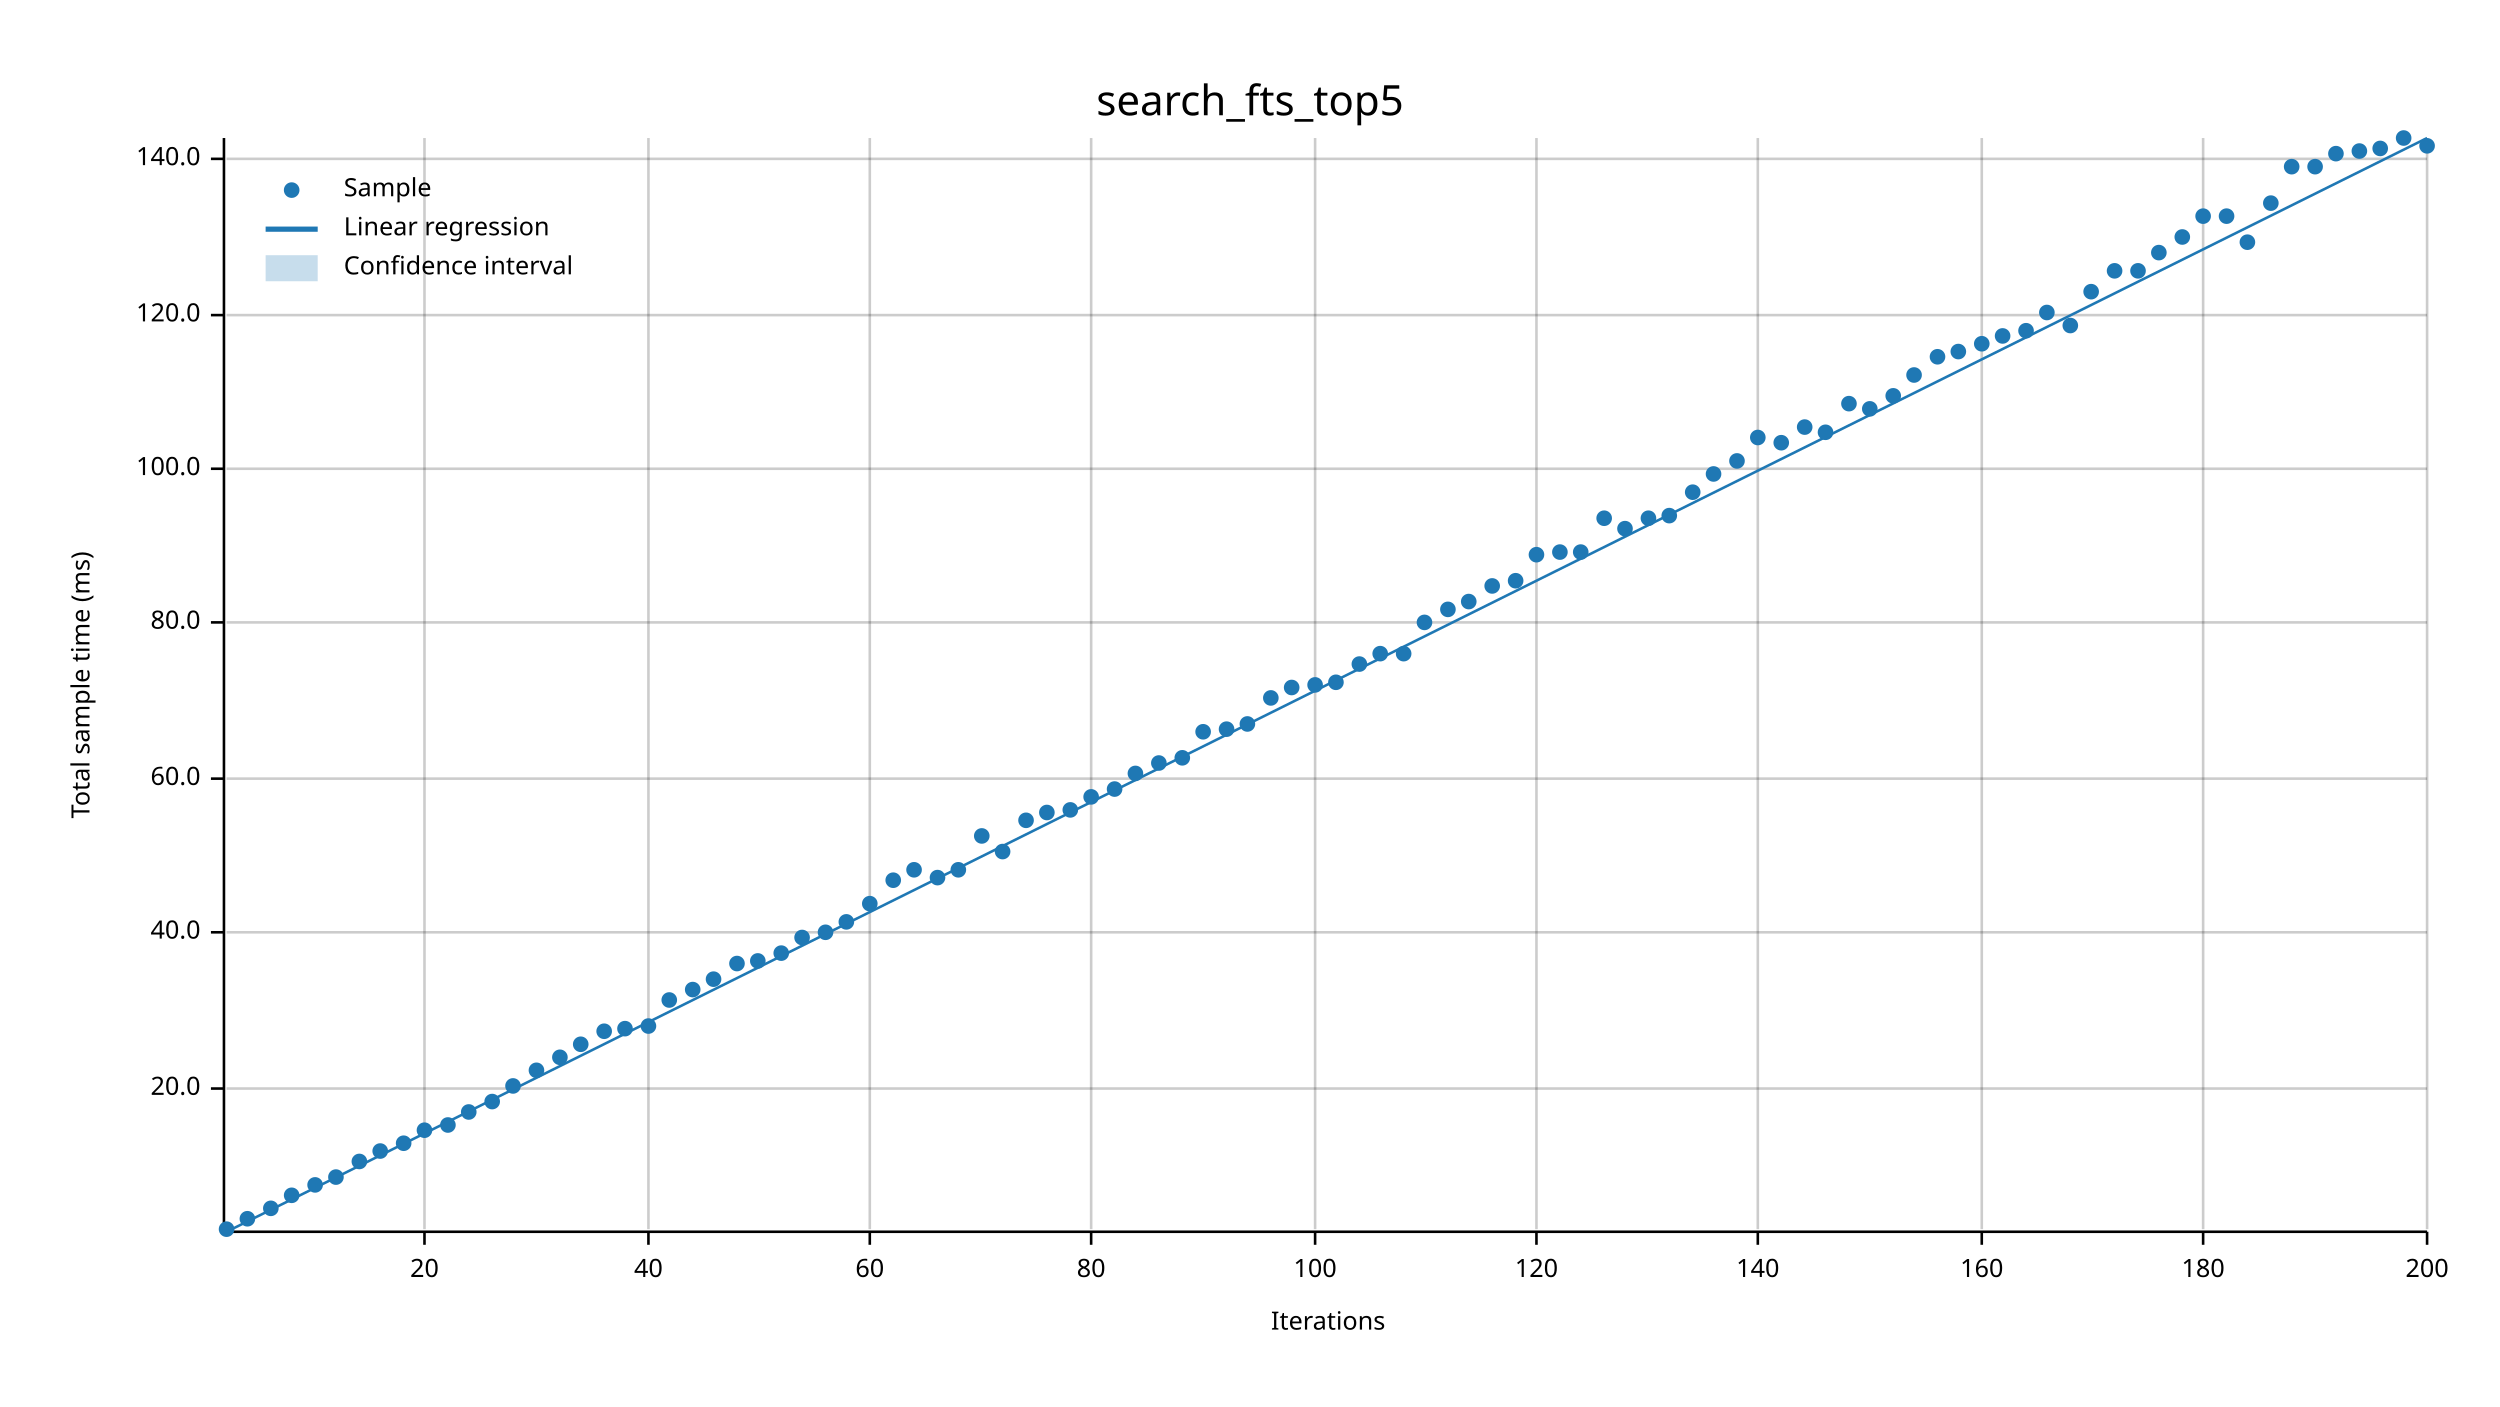
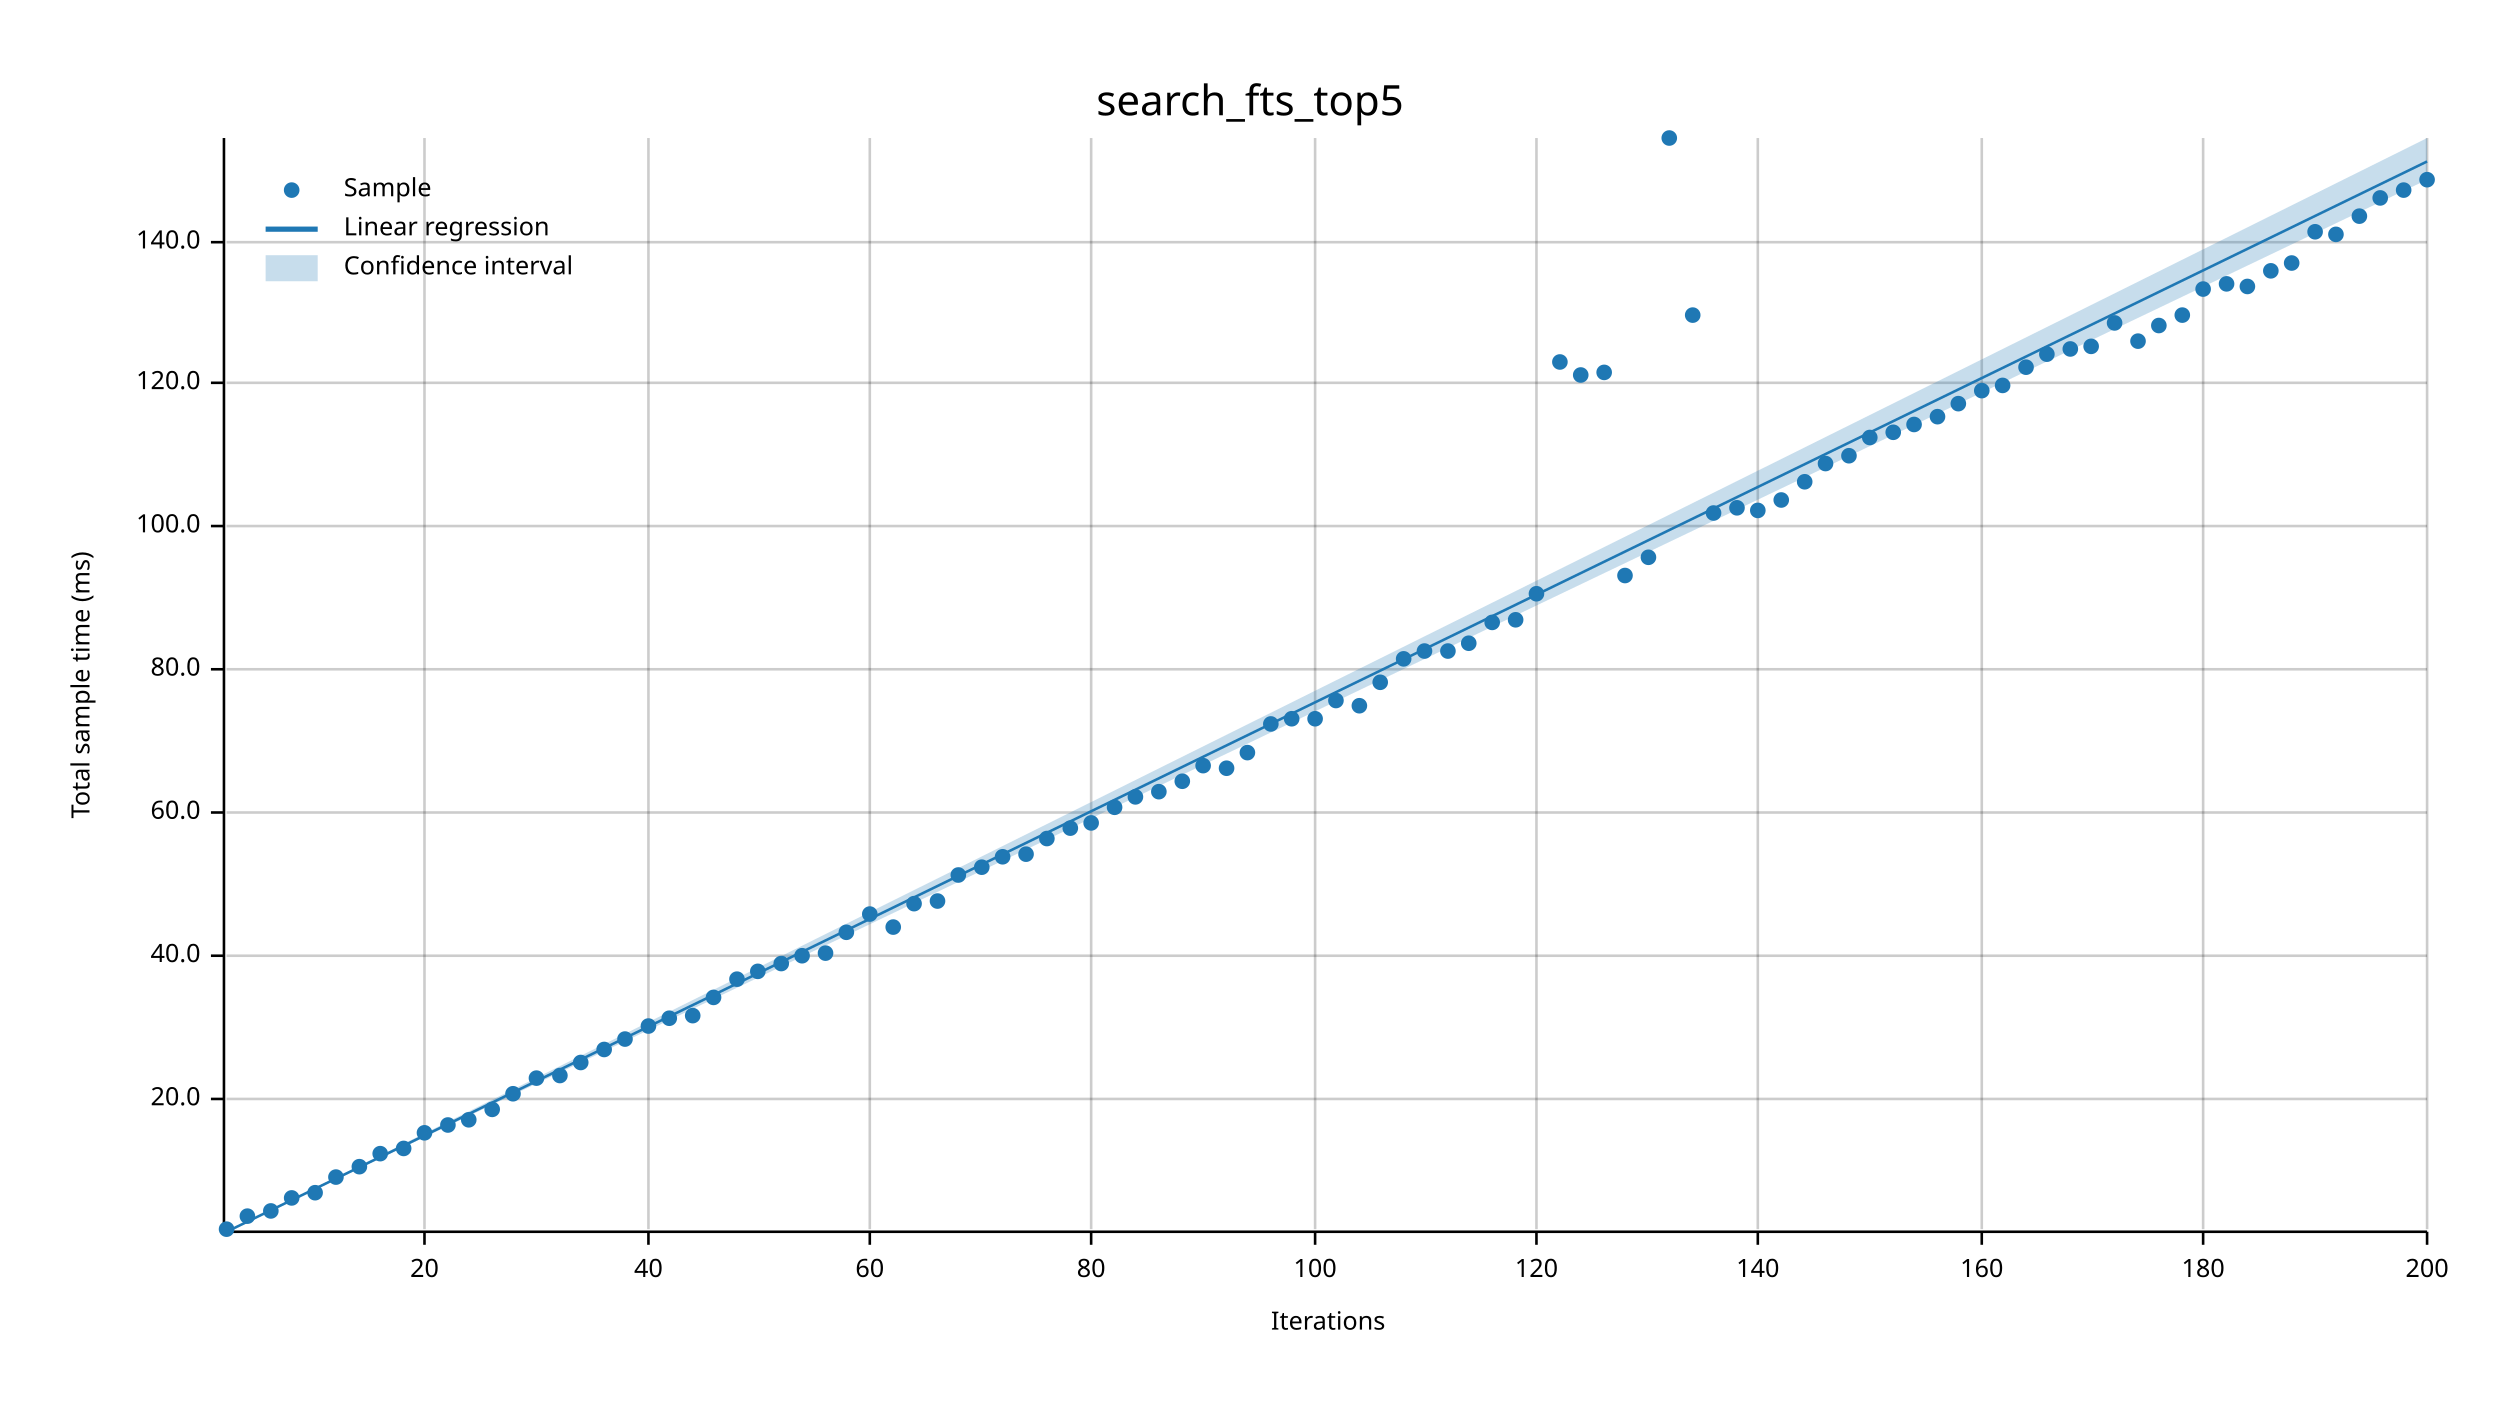
<svg xmlns="http://www.w3.org/2000/svg" width="960" height="540" viewBox="0 0 960 540">
  <text x="480" y="32" dy="0.76em" text-anchor="middle" font-family="sans-serif" font-size="16.129" opacity="1" fill="#000000">
search_fts_top5
</text>
  <text x="27" y="263" dy="0.76em" text-anchor="middle" font-family="sans-serif" font-size="9.677" opacity="1" fill="#000000" transform="rotate(270, 27, 263)">
Total sample time (ms)
</text>
  <text x="510" y="513" dy="-0.5ex" text-anchor="middle" font-family="sans-serif" font-size="9.677" opacity="1" fill="#000000">
Iterations
</text>
  <line opacity="0.2" stroke="#000000" stroke-width="1" x1="163" y1="472" x2="163" y2="53" />
  <line opacity="0.2" stroke="#000000" stroke-width="1" x1="249" y1="472" x2="249" y2="53" />
  <line opacity="0.2" stroke="#000000" stroke-width="1" x1="334" y1="472" x2="334" y2="53" />
  <line opacity="0.2" stroke="#000000" stroke-width="1" x1="419" y1="472" x2="419" y2="53" />
  <line opacity="0.2" stroke="#000000" stroke-width="1" x1="505" y1="472" x2="505" y2="53" />
  <line opacity="0.2" stroke="#000000" stroke-width="1" x1="590" y1="472" x2="590" y2="53" />
  <line opacity="0.2" stroke="#000000" stroke-width="1" x1="675" y1="472" x2="675" y2="53" />
  <line opacity="0.2" stroke="#000000" stroke-width="1" x1="761" y1="472" x2="761" y2="53" />
  <line opacity="0.2" stroke="#000000" stroke-width="1" x1="846" y1="472" x2="846" y2="53" />
  <line opacity="0.2" stroke="#000000" stroke-width="1" x1="932" y1="472" x2="932" y2="53" />
-   <line opacity="0.2" stroke="#000000" stroke-width="1" x1="87" y1="418" x2="932" y2="418" />
-   <line opacity="0.2" stroke="#000000" stroke-width="1" x1="87" y1="358" x2="932" y2="358" />
-   <line opacity="0.2" stroke="#000000" stroke-width="1" x1="87" y1="299" x2="932" y2="299" />
-   <line opacity="0.2" stroke="#000000" stroke-width="1" x1="87" y1="239" x2="932" y2="239" />
-   <line opacity="0.2" stroke="#000000" stroke-width="1" x1="87" y1="180" x2="932" y2="180" />
-   <line opacity="0.2" stroke="#000000" stroke-width="1" x1="87" y1="121" x2="932" y2="121" />
-   <line opacity="0.2" stroke="#000000" stroke-width="1" x1="87" y1="61" x2="932" y2="61" />
+   <line opacity="0.2" stroke="#000000" stroke-width="1" x1="87" y1="422" x2="932" y2="422" />
+   <line opacity="0.2" stroke="#000000" stroke-width="1" x1="87" y1="367" x2="932" y2="367" />
+   <line opacity="0.2" stroke="#000000" stroke-width="1" x1="87" y1="312" x2="932" y2="312" />
+   <line opacity="0.2" stroke="#000000" stroke-width="1" x1="87" y1="257" x2="932" y2="257" />
+   <line opacity="0.2" stroke="#000000" stroke-width="1" x1="87" y1="202" x2="932" y2="202" />
+   <line opacity="0.2" stroke="#000000" stroke-width="1" x1="87" y1="147" x2="932" y2="147" />
+   <line opacity="0.2" stroke="#000000" stroke-width="1" x1="87" y1="93" x2="932" y2="93" />
  <polyline fill="none" opacity="1" stroke="#000000" stroke-width="1" points="86,53 86,472 " />
-   <text x="77" y="418" dy="0.5ex" text-anchor="end" font-family="sans-serif" font-size="9.677" opacity="1" fill="#000000">
+   <text x="77" y="422" dy="0.5ex" text-anchor="end" font-family="sans-serif" font-size="9.677" opacity="1" fill="#000000">
20.0
</text>
-   <polyline fill="none" opacity="1" stroke="#000000" stroke-width="1" points="81,418 86,418 " />
-   <text x="77" y="358" dy="0.5ex" text-anchor="end" font-family="sans-serif" font-size="9.677" opacity="1" fill="#000000">
+   <polyline fill="none" opacity="1" stroke="#000000" stroke-width="1" points="81,422 86,422 " />
+   <text x="77" y="367" dy="0.5ex" text-anchor="end" font-family="sans-serif" font-size="9.677" opacity="1" fill="#000000">
40.0
</text>
-   <polyline fill="none" opacity="1" stroke="#000000" stroke-width="1" points="81,358 86,358 " />
-   <text x="77" y="299" dy="0.5ex" text-anchor="end" font-family="sans-serif" font-size="9.677" opacity="1" fill="#000000">
+   <polyline fill="none" opacity="1" stroke="#000000" stroke-width="1" points="81,367 86,367 " />
+   <text x="77" y="312" dy="0.5ex" text-anchor="end" font-family="sans-serif" font-size="9.677" opacity="1" fill="#000000">
60.0
</text>
-   <polyline fill="none" opacity="1" stroke="#000000" stroke-width="1" points="81,299 86,299 " />
-   <text x="77" y="239" dy="0.5ex" text-anchor="end" font-family="sans-serif" font-size="9.677" opacity="1" fill="#000000">
+   <polyline fill="none" opacity="1" stroke="#000000" stroke-width="1" points="81,312 86,312 " />
+   <text x="77" y="257" dy="0.5ex" text-anchor="end" font-family="sans-serif" font-size="9.677" opacity="1" fill="#000000">
80.0
</text>
-   <polyline fill="none" opacity="1" stroke="#000000" stroke-width="1" points="81,239 86,239 " />
-   <text x="77" y="180" dy="0.5ex" text-anchor="end" font-family="sans-serif" font-size="9.677" opacity="1" fill="#000000">
+   <polyline fill="none" opacity="1" stroke="#000000" stroke-width="1" points="81,257 86,257 " />
+   <text x="77" y="202" dy="0.5ex" text-anchor="end" font-family="sans-serif" font-size="9.677" opacity="1" fill="#000000">
100.0
</text>
-   <polyline fill="none" opacity="1" stroke="#000000" stroke-width="1" points="81,180 86,180 " />
-   <text x="77" y="121" dy="0.5ex" text-anchor="end" font-family="sans-serif" font-size="9.677" opacity="1" fill="#000000">
+   <polyline fill="none" opacity="1" stroke="#000000" stroke-width="1" points="81,202 86,202 " />
+   <text x="77" y="147" dy="0.5ex" text-anchor="end" font-family="sans-serif" font-size="9.677" opacity="1" fill="#000000">
120.0
</text>
-   <polyline fill="none" opacity="1" stroke="#000000" stroke-width="1" points="81,121 86,121 " />
-   <text x="77" y="61" dy="0.5ex" text-anchor="end" font-family="sans-serif" font-size="9.677" opacity="1" fill="#000000">
+   <polyline fill="none" opacity="1" stroke="#000000" stroke-width="1" points="81,147 86,147 " />
+   <text x="77" y="93" dy="0.5ex" text-anchor="end" font-family="sans-serif" font-size="9.677" opacity="1" fill="#000000">
140.0
</text>
-   <polyline fill="none" opacity="1" stroke="#000000" stroke-width="1" points="81,61 86,61 " />
+   <polyline fill="none" opacity="1" stroke="#000000" stroke-width="1" points="81,93 86,93 " />
  <polyline fill="none" opacity="1" stroke="#000000" stroke-width="1" points="87,473 932,473 " />
  <text x="163" y="483" dy="0.76em" text-anchor="middle" font-family="sans-serif" font-size="9.677" opacity="1" fill="#000000">
20
</text>
  <polyline fill="none" opacity="1" stroke="#000000" stroke-width="1" points="163,473 163,478 " />
  <text x="249" y="483" dy="0.76em" text-anchor="middle" font-family="sans-serif" font-size="9.677" opacity="1" fill="#000000">
40
</text>
  <polyline fill="none" opacity="1" stroke="#000000" stroke-width="1" points="249,473 249,478 " />
  <text x="334" y="483" dy="0.76em" text-anchor="middle" font-family="sans-serif" font-size="9.677" opacity="1" fill="#000000">
60
</text>
  <polyline fill="none" opacity="1" stroke="#000000" stroke-width="1" points="334,473 334,478 " />
  <text x="419" y="483" dy="0.76em" text-anchor="middle" font-family="sans-serif" font-size="9.677" opacity="1" fill="#000000">
80
</text>
  <polyline fill="none" opacity="1" stroke="#000000" stroke-width="1" points="419,473 419,478 " />
  <text x="505" y="483" dy="0.76em" text-anchor="middle" font-family="sans-serif" font-size="9.677" opacity="1" fill="#000000">
100
</text>
  <polyline fill="none" opacity="1" stroke="#000000" stroke-width="1" points="505,473 505,478 " />
  <text x="590" y="483" dy="0.76em" text-anchor="middle" font-family="sans-serif" font-size="9.677" opacity="1" fill="#000000">
120
</text>
  <polyline fill="none" opacity="1" stroke="#000000" stroke-width="1" points="590,473 590,478 " />
  <text x="675" y="483" dy="0.76em" text-anchor="middle" font-family="sans-serif" font-size="9.677" opacity="1" fill="#000000">
140
</text>
  <polyline fill="none" opacity="1" stroke="#000000" stroke-width="1" points="675,473 675,478 " />
  <text x="761" y="483" dy="0.76em" text-anchor="middle" font-family="sans-serif" font-size="9.677" opacity="1" fill="#000000">
160
</text>
  <polyline fill="none" opacity="1" stroke="#000000" stroke-width="1" points="761,473 761,478 " />
  <text x="846" y="483" dy="0.76em" text-anchor="middle" font-family="sans-serif" font-size="9.677" opacity="1" fill="#000000">
180
</text>
  <polyline fill="none" opacity="1" stroke="#000000" stroke-width="1" points="846,473 846,478 " />
  <text x="932" y="483" dy="0.76em" text-anchor="middle" font-family="sans-serif" font-size="9.677" opacity="1" fill="#000000">
200
</text>
  <polyline fill="none" opacity="1" stroke="#000000" stroke-width="1" points="932,473 932,478 " />
  <circle cx="87" cy="472" r="3" opacity="1" fill="#1F78B4" stroke="none" stroke-width="1" />
-   <circle cx="95" cy="468" r="3" opacity="1" fill="#1F78B4" stroke="none" stroke-width="1" />
-   <circle cx="104" cy="464" r="3" opacity="1" fill="#1F78B4" stroke="none" stroke-width="1" />
-   <circle cx="112" cy="459" r="3" opacity="1" fill="#1F78B4" stroke="none" stroke-width="1" />
-   <circle cx="121" cy="455" r="3" opacity="1" fill="#1F78B4" stroke="none" stroke-width="1" />
+   <circle cx="95" cy="467" r="3" opacity="1" fill="#1F78B4" stroke="none" stroke-width="1" />
+   <circle cx="104" cy="465" r="3" opacity="1" fill="#1F78B4" stroke="none" stroke-width="1" />
+   <circle cx="112" cy="460" r="3" opacity="1" fill="#1F78B4" stroke="none" stroke-width="1" />
+   <circle cx="121" cy="458" r="3" opacity="1" fill="#1F78B4" stroke="none" stroke-width="1" />
  <circle cx="129" cy="452" r="3" opacity="1" fill="#1F78B4" stroke="none" stroke-width="1" />
-   <circle cx="138" cy="446" r="3" opacity="1" fill="#1F78B4" stroke="none" stroke-width="1" />
-   <circle cx="146" cy="442" r="3" opacity="1" fill="#1F78B4" stroke="none" stroke-width="1" />
-   <circle cx="155" cy="439" r="3" opacity="1" fill="#1F78B4" stroke="none" stroke-width="1" />
-   <circle cx="163" cy="434" r="3" opacity="1" fill="#1F78B4" stroke="none" stroke-width="1" />
+   <circle cx="138" cy="448" r="3" opacity="1" fill="#1F78B4" stroke="none" stroke-width="1" />
+   <circle cx="146" cy="443" r="3" opacity="1" fill="#1F78B4" stroke="none" stroke-width="1" />
+   <circle cx="155" cy="441" r="3" opacity="1" fill="#1F78B4" stroke="none" stroke-width="1" />
+   <circle cx="163" cy="435" r="3" opacity="1" fill="#1F78B4" stroke="none" stroke-width="1" />
  <circle cx="172" cy="432" r="3" opacity="1" fill="#1F78B4" stroke="none" stroke-width="1" />
-   <circle cx="180" cy="427" r="3" opacity="1" fill="#1F78B4" stroke="none" stroke-width="1" />
-   <circle cx="189" cy="423" r="3" opacity="1" fill="#1F78B4" stroke="none" stroke-width="1" />
-   <circle cx="197" cy="417" r="3" opacity="1" fill="#1F78B4" stroke="none" stroke-width="1" />
-   <circle cx="206" cy="411" r="3" opacity="1" fill="#1F78B4" stroke="none" stroke-width="1" />
-   <circle cx="215" cy="406" r="3" opacity="1" fill="#1F78B4" stroke="none" stroke-width="1" />
-   <circle cx="223" cy="401" r="3" opacity="1" fill="#1F78B4" stroke="none" stroke-width="1" />
-   <circle cx="232" cy="396" r="3" opacity="1" fill="#1F78B4" stroke="none" stroke-width="1" />
-   <circle cx="240" cy="395" r="3" opacity="1" fill="#1F78B4" stroke="none" stroke-width="1" />
+   <circle cx="180" cy="430" r="3" opacity="1" fill="#1F78B4" stroke="none" stroke-width="1" />
+   <circle cx="189" cy="426" r="3" opacity="1" fill="#1F78B4" stroke="none" stroke-width="1" />
+   <circle cx="197" cy="420" r="3" opacity="1" fill="#1F78B4" stroke="none" stroke-width="1" />
+   <circle cx="206" cy="414" r="3" opacity="1" fill="#1F78B4" stroke="none" stroke-width="1" />
+   <circle cx="215" cy="413" r="3" opacity="1" fill="#1F78B4" stroke="none" stroke-width="1" />
+   <circle cx="223" cy="408" r="3" opacity="1" fill="#1F78B4" stroke="none" stroke-width="1" />
+   <circle cx="232" cy="403" r="3" opacity="1" fill="#1F78B4" stroke="none" stroke-width="1" />
+   <circle cx="240" cy="399" r="3" opacity="1" fill="#1F78B4" stroke="none" stroke-width="1" />
  <circle cx="249" cy="394" r="3" opacity="1" fill="#1F78B4" stroke="none" stroke-width="1" />
-   <circle cx="257" cy="384" r="3" opacity="1" fill="#1F78B4" stroke="none" stroke-width="1" />
-   <circle cx="266" cy="380" r="3" opacity="1" fill="#1F78B4" stroke="none" stroke-width="1" />
-   <circle cx="274" cy="376" r="3" opacity="1" fill="#1F78B4" stroke="none" stroke-width="1" />
-   <circle cx="283" cy="370" r="3" opacity="1" fill="#1F78B4" stroke="none" stroke-width="1" />
-   <circle cx="291" cy="369" r="3" opacity="1" fill="#1F78B4" stroke="none" stroke-width="1" />
-   <circle cx="300" cy="366" r="3" opacity="1" fill="#1F78B4" stroke="none" stroke-width="1" />
-   <circle cx="308" cy="360" r="3" opacity="1" fill="#1F78B4" stroke="none" stroke-width="1" />
-   <circle cx="317" cy="358" r="3" opacity="1" fill="#1F78B4" stroke="none" stroke-width="1" />
-   <circle cx="325" cy="354" r="3" opacity="1" fill="#1F78B4" stroke="none" stroke-width="1" />
-   <circle cx="334" cy="347" r="3" opacity="1" fill="#1F78B4" stroke="none" stroke-width="1" />
-   <circle cx="343" cy="338" r="3" opacity="1" fill="#1F78B4" stroke="none" stroke-width="1" />
-   <circle cx="351" cy="334" r="3" opacity="1" fill="#1F78B4" stroke="none" stroke-width="1" />
-   <circle cx="360" cy="337" r="3" opacity="1" fill="#1F78B4" stroke="none" stroke-width="1" />
-   <circle cx="368" cy="334" r="3" opacity="1" fill="#1F78B4" stroke="none" stroke-width="1" />
-   <circle cx="377" cy="321" r="3" opacity="1" fill="#1F78B4" stroke="none" stroke-width="1" />
-   <circle cx="385" cy="327" r="3" opacity="1" fill="#1F78B4" stroke="none" stroke-width="1" />
-   <circle cx="394" cy="315" r="3" opacity="1" fill="#1F78B4" stroke="none" stroke-width="1" />
-   <circle cx="402" cy="312" r="3" opacity="1" fill="#1F78B4" stroke="none" stroke-width="1" />
-   <circle cx="411" cy="311" r="3" opacity="1" fill="#1F78B4" stroke="none" stroke-width="1" />
-   <circle cx="419" cy="306" r="3" opacity="1" fill="#1F78B4" stroke="none" stroke-width="1" />
-   <circle cx="428" cy="303" r="3" opacity="1" fill="#1F78B4" stroke="none" stroke-width="1" />
-   <circle cx="436" cy="297" r="3" opacity="1" fill="#1F78B4" stroke="none" stroke-width="1" />
-   <circle cx="445" cy="293" r="3" opacity="1" fill="#1F78B4" stroke="none" stroke-width="1" />
-   <circle cx="454" cy="291" r="3" opacity="1" fill="#1F78B4" stroke="none" stroke-width="1" />
-   <circle cx="462" cy="281" r="3" opacity="1" fill="#1F78B4" stroke="none" stroke-width="1" />
-   <circle cx="471" cy="280" r="3" opacity="1" fill="#1F78B4" stroke="none" stroke-width="1" />
-   <circle cx="479" cy="278" r="3" opacity="1" fill="#1F78B4" stroke="none" stroke-width="1" />
-   <circle cx="488" cy="268" r="3" opacity="1" fill="#1F78B4" stroke="none" stroke-width="1" />
-   <circle cx="496" cy="264" r="3" opacity="1" fill="#1F78B4" stroke="none" stroke-width="1" />
-   <circle cx="505" cy="263" r="3" opacity="1" fill="#1F78B4" stroke="none" stroke-width="1" />
-   <circle cx="513" cy="262" r="3" opacity="1" fill="#1F78B4" stroke="none" stroke-width="1" />
-   <circle cx="522" cy="255" r="3" opacity="1" fill="#1F78B4" stroke="none" stroke-width="1" />
-   <circle cx="530" cy="251" r="3" opacity="1" fill="#1F78B4" stroke="none" stroke-width="1" />
-   <circle cx="539" cy="251" r="3" opacity="1" fill="#1F78B4" stroke="none" stroke-width="1" />
-   <circle cx="547" cy="239" r="3" opacity="1" fill="#1F78B4" stroke="none" stroke-width="1" />
-   <circle cx="556" cy="234" r="3" opacity="1" fill="#1F78B4" stroke="none" stroke-width="1" />
-   <circle cx="564" cy="231" r="3" opacity="1" fill="#1F78B4" stroke="none" stroke-width="1" />
-   <circle cx="573" cy="225" r="3" opacity="1" fill="#1F78B4" stroke="none" stroke-width="1" />
-   <circle cx="582" cy="223" r="3" opacity="1" fill="#1F78B4" stroke="none" stroke-width="1" />
-   <circle cx="590" cy="213" r="3" opacity="1" fill="#1F78B4" stroke="none" stroke-width="1" />
-   <circle cx="599" cy="212" r="3" opacity="1" fill="#1F78B4" stroke="none" stroke-width="1" />
-   <circle cx="607" cy="212" r="3" opacity="1" fill="#1F78B4" stroke="none" stroke-width="1" />
-   <circle cx="616" cy="199" r="3" opacity="1" fill="#1F78B4" stroke="none" stroke-width="1" />
-   <circle cx="624" cy="203" r="3" opacity="1" fill="#1F78B4" stroke="none" stroke-width="1" />
-   <circle cx="633" cy="199" r="3" opacity="1" fill="#1F78B4" stroke="none" stroke-width="1" />
-   <circle cx="641" cy="198" r="3" opacity="1" fill="#1F78B4" stroke="none" stroke-width="1" />
-   <circle cx="650" cy="189" r="3" opacity="1" fill="#1F78B4" stroke="none" stroke-width="1" />
-   <circle cx="658" cy="182" r="3" opacity="1" fill="#1F78B4" stroke="none" stroke-width="1" />
-   <circle cx="667" cy="177" r="3" opacity="1" fill="#1F78B4" stroke="none" stroke-width="1" />
-   <circle cx="675" cy="168" r="3" opacity="1" fill="#1F78B4" stroke="none" stroke-width="1" />
-   <circle cx="684" cy="170" r="3" opacity="1" fill="#1F78B4" stroke="none" stroke-width="1" />
-   <circle cx="693" cy="164" r="3" opacity="1" fill="#1F78B4" stroke="none" stroke-width="1" />
-   <circle cx="701" cy="166" r="3" opacity="1" fill="#1F78B4" stroke="none" stroke-width="1" />
-   <circle cx="710" cy="155" r="3" opacity="1" fill="#1F78B4" stroke="none" stroke-width="1" />
-   <circle cx="718" cy="157" r="3" opacity="1" fill="#1F78B4" stroke="none" stroke-width="1" />
-   <circle cx="727" cy="152" r="3" opacity="1" fill="#1F78B4" stroke="none" stroke-width="1" />
-   <circle cx="735" cy="144" r="3" opacity="1" fill="#1F78B4" stroke="none" stroke-width="1" />
-   <circle cx="744" cy="137" r="3" opacity="1" fill="#1F78B4" stroke="none" stroke-width="1" />
-   <circle cx="752" cy="135" r="3" opacity="1" fill="#1F78B4" stroke="none" stroke-width="1" />
-   <circle cx="761" cy="132" r="3" opacity="1" fill="#1F78B4" stroke="none" stroke-width="1" />
-   <circle cx="769" cy="129" r="3" opacity="1" fill="#1F78B4" stroke="none" stroke-width="1" />
-   <circle cx="778" cy="127" r="3" opacity="1" fill="#1F78B4" stroke="none" stroke-width="1" />
-   <circle cx="786" cy="120" r="3" opacity="1" fill="#1F78B4" stroke="none" stroke-width="1" />
-   <circle cx="795" cy="125" r="3" opacity="1" fill="#1F78B4" stroke="none" stroke-width="1" />
-   <circle cx="803" cy="112" r="3" opacity="1" fill="#1F78B4" stroke="none" stroke-width="1" />
-   <circle cx="812" cy="104" r="3" opacity="1" fill="#1F78B4" stroke="none" stroke-width="1" />
-   <circle cx="821" cy="104" r="3" opacity="1" fill="#1F78B4" stroke="none" stroke-width="1" />
-   <circle cx="829" cy="97" r="3" opacity="1" fill="#1F78B4" stroke="none" stroke-width="1" />
-   <circle cx="838" cy="91" r="3" opacity="1" fill="#1F78B4" stroke="none" stroke-width="1" />
-   <circle cx="846" cy="83" r="3" opacity="1" fill="#1F78B4" stroke="none" stroke-width="1" />
-   <circle cx="855" cy="83" r="3" opacity="1" fill="#1F78B4" stroke="none" stroke-width="1" />
-   <circle cx="863" cy="93" r="3" opacity="1" fill="#1F78B4" stroke="none" stroke-width="1" />
-   <circle cx="872" cy="78" r="3" opacity="1" fill="#1F78B4" stroke="none" stroke-width="1" />
-   <circle cx="880" cy="64" r="3" opacity="1" fill="#1F78B4" stroke="none" stroke-width="1" />
-   <circle cx="889" cy="64" r="3" opacity="1" fill="#1F78B4" stroke="none" stroke-width="1" />
-   <circle cx="897" cy="59" r="3" opacity="1" fill="#1F78B4" stroke="none" stroke-width="1" />
-   <circle cx="906" cy="58" r="3" opacity="1" fill="#1F78B4" stroke="none" stroke-width="1" />
-   <circle cx="914" cy="57" r="3" opacity="1" fill="#1F78B4" stroke="none" stroke-width="1" />
-   <circle cx="923" cy="53" r="3" opacity="1" fill="#1F78B4" stroke="none" stroke-width="1" />
-   <circle cx="932" cy="56" r="3" opacity="1" fill="#1F78B4" stroke="none" stroke-width="1" />
-   <polyline fill="none" opacity="1" stroke="#1F78B4" stroke-width="1" points="87,473 932,53 " />
-   <polygon opacity="0.25" fill="#1F78B4" points="87,473 932,53 932,53 " />
+   <circle cx="257" cy="391" r="3" opacity="1" fill="#1F78B4" stroke="none" stroke-width="1" />
+   <circle cx="266" cy="390" r="3" opacity="1" fill="#1F78B4" stroke="none" stroke-width="1" />
+   <circle cx="274" cy="383" r="3" opacity="1" fill="#1F78B4" stroke="none" stroke-width="1" />
+   <circle cx="283" cy="376" r="3" opacity="1" fill="#1F78B4" stroke="none" stroke-width="1" />
+   <circle cx="291" cy="373" r="3" opacity="1" fill="#1F78B4" stroke="none" stroke-width="1" />
+   <circle cx="300" cy="370" r="3" opacity="1" fill="#1F78B4" stroke="none" stroke-width="1" />
+   <circle cx="308" cy="367" r="3" opacity="1" fill="#1F78B4" stroke="none" stroke-width="1" />
+   <circle cx="317" cy="366" r="3" opacity="1" fill="#1F78B4" stroke="none" stroke-width="1" />
+   <circle cx="325" cy="358" r="3" opacity="1" fill="#1F78B4" stroke="none" stroke-width="1" />
+   <circle cx="334" cy="351" r="3" opacity="1" fill="#1F78B4" stroke="none" stroke-width="1" />
+   <circle cx="343" cy="356" r="3" opacity="1" fill="#1F78B4" stroke="none" stroke-width="1" />
+   <circle cx="351" cy="347" r="3" opacity="1" fill="#1F78B4" stroke="none" stroke-width="1" />
+   <circle cx="360" cy="346" r="3" opacity="1" fill="#1F78B4" stroke="none" stroke-width="1" />
+   <circle cx="368" cy="336" r="3" opacity="1" fill="#1F78B4" stroke="none" stroke-width="1" />
+   <circle cx="377" cy="333" r="3" opacity="1" fill="#1F78B4" stroke="none" stroke-width="1" />
+   <circle cx="385" cy="329" r="3" opacity="1" fill="#1F78B4" stroke="none" stroke-width="1" />
+   <circle cx="394" cy="328" r="3" opacity="1" fill="#1F78B4" stroke="none" stroke-width="1" />
+   <circle cx="402" cy="322" r="3" opacity="1" fill="#1F78B4" stroke="none" stroke-width="1" />
+   <circle cx="411" cy="318" r="3" opacity="1" fill="#1F78B4" stroke="none" stroke-width="1" />
+   <circle cx="419" cy="316" r="3" opacity="1" fill="#1F78B4" stroke="none" stroke-width="1" />
+   <circle cx="428" cy="310" r="3" opacity="1" fill="#1F78B4" stroke="none" stroke-width="1" />
+   <circle cx="436" cy="306" r="3" opacity="1" fill="#1F78B4" stroke="none" stroke-width="1" />
+   <circle cx="445" cy="304" r="3" opacity="1" fill="#1F78B4" stroke="none" stroke-width="1" />
+   <circle cx="454" cy="300" r="3" opacity="1" fill="#1F78B4" stroke="none" stroke-width="1" />
+   <circle cx="462" cy="294" r="3" opacity="1" fill="#1F78B4" stroke="none" stroke-width="1" />
+   <circle cx="471" cy="295" r="3" opacity="1" fill="#1F78B4" stroke="none" stroke-width="1" />
+   <circle cx="479" cy="289" r="3" opacity="1" fill="#1F78B4" stroke="none" stroke-width="1" />
+   <circle cx="488" cy="278" r="3" opacity="1" fill="#1F78B4" stroke="none" stroke-width="1" />
+   <circle cx="496" cy="276" r="3" opacity="1" fill="#1F78B4" stroke="none" stroke-width="1" />
+   <circle cx="505" cy="276" r="3" opacity="1" fill="#1F78B4" stroke="none" stroke-width="1" />
+   <circle cx="513" cy="269" r="3" opacity="1" fill="#1F78B4" stroke="none" stroke-width="1" />
+   <circle cx="522" cy="271" r="3" opacity="1" fill="#1F78B4" stroke="none" stroke-width="1" />
+   <circle cx="530" cy="262" r="3" opacity="1" fill="#1F78B4" stroke="none" stroke-width="1" />
+   <circle cx="539" cy="253" r="3" opacity="1" fill="#1F78B4" stroke="none" stroke-width="1" />
+   <circle cx="547" cy="250" r="3" opacity="1" fill="#1F78B4" stroke="none" stroke-width="1" />
+   <circle cx="556" cy="250" r="3" opacity="1" fill="#1F78B4" stroke="none" stroke-width="1" />
+   <circle cx="564" cy="247" r="3" opacity="1" fill="#1F78B4" stroke="none" stroke-width="1" />
+   <circle cx="573" cy="239" r="3" opacity="1" fill="#1F78B4" stroke="none" stroke-width="1" />
+   <circle cx="582" cy="238" r="3" opacity="1" fill="#1F78B4" stroke="none" stroke-width="1" />
+   <circle cx="590" cy="228" r="3" opacity="1" fill="#1F78B4" stroke="none" stroke-width="1" />
+   <circle cx="599" cy="139" r="3" opacity="1" fill="#1F78B4" stroke="none" stroke-width="1" />
+   <circle cx="607" cy="144" r="3" opacity="1" fill="#1F78B4" stroke="none" stroke-width="1" />
+   <circle cx="616" cy="143" r="3" opacity="1" fill="#1F78B4" stroke="none" stroke-width="1" />
+   <circle cx="624" cy="221" r="3" opacity="1" fill="#1F78B4" stroke="none" stroke-width="1" />
+   <circle cx="633" cy="214" r="3" opacity="1" fill="#1F78B4" stroke="none" stroke-width="1" />
+   <circle cx="641" cy="53" r="3" opacity="1" fill="#1F78B4" stroke="none" stroke-width="1" />
+   <circle cx="650" cy="121" r="3" opacity="1" fill="#1F78B4" stroke="none" stroke-width="1" />
+   <circle cx="658" cy="197" r="3" opacity="1" fill="#1F78B4" stroke="none" stroke-width="1" />
+   <circle cx="667" cy="195" r="3" opacity="1" fill="#1F78B4" stroke="none" stroke-width="1" />
+   <circle cx="675" cy="196" r="3" opacity="1" fill="#1F78B4" stroke="none" stroke-width="1" />
+   <circle cx="684" cy="192" r="3" opacity="1" fill="#1F78B4" stroke="none" stroke-width="1" />
+   <circle cx="693" cy="185" r="3" opacity="1" fill="#1F78B4" stroke="none" stroke-width="1" />
+   <circle cx="701" cy="178" r="3" opacity="1" fill="#1F78B4" stroke="none" stroke-width="1" />
+   <circle cx="710" cy="175" r="3" opacity="1" fill="#1F78B4" stroke="none" stroke-width="1" />
+   <circle cx="718" cy="168" r="3" opacity="1" fill="#1F78B4" stroke="none" stroke-width="1" />
+   <circle cx="727" cy="166" r="3" opacity="1" fill="#1F78B4" stroke="none" stroke-width="1" />
+   <circle cx="735" cy="163" r="3" opacity="1" fill="#1F78B4" stroke="none" stroke-width="1" />
+   <circle cx="744" cy="160" r="3" opacity="1" fill="#1F78B4" stroke="none" stroke-width="1" />
+   <circle cx="752" cy="155" r="3" opacity="1" fill="#1F78B4" stroke="none" stroke-width="1" />
+   <circle cx="761" cy="150" r="3" opacity="1" fill="#1F78B4" stroke="none" stroke-width="1" />
+   <circle cx="769" cy="148" r="3" opacity="1" fill="#1F78B4" stroke="none" stroke-width="1" />
+   <circle cx="778" cy="141" r="3" opacity="1" fill="#1F78B4" stroke="none" stroke-width="1" />
+   <circle cx="786" cy="136" r="3" opacity="1" fill="#1F78B4" stroke="none" stroke-width="1" />
+   <circle cx="795" cy="134" r="3" opacity="1" fill="#1F78B4" stroke="none" stroke-width="1" />
+   <circle cx="803" cy="133" r="3" opacity="1" fill="#1F78B4" stroke="none" stroke-width="1" />
+   <circle cx="812" cy="124" r="3" opacity="1" fill="#1F78B4" stroke="none" stroke-width="1" />
+   <circle cx="821" cy="131" r="3" opacity="1" fill="#1F78B4" stroke="none" stroke-width="1" />
+   <circle cx="829" cy="125" r="3" opacity="1" fill="#1F78B4" stroke="none" stroke-width="1" />
+   <circle cx="838" cy="121" r="3" opacity="1" fill="#1F78B4" stroke="none" stroke-width="1" />
+   <circle cx="846" cy="111" r="3" opacity="1" fill="#1F78B4" stroke="none" stroke-width="1" />
+   <circle cx="855" cy="109" r="3" opacity="1" fill="#1F78B4" stroke="none" stroke-width="1" />
+   <circle cx="863" cy="110" r="3" opacity="1" fill="#1F78B4" stroke="none" stroke-width="1" />
+   <circle cx="872" cy="104" r="3" opacity="1" fill="#1F78B4" stroke="none" stroke-width="1" />
+   <circle cx="880" cy="101" r="3" opacity="1" fill="#1F78B4" stroke="none" stroke-width="1" />
+   <circle cx="889" cy="89" r="3" opacity="1" fill="#1F78B4" stroke="none" stroke-width="1" />
+   <circle cx="897" cy="90" r="3" opacity="1" fill="#1F78B4" stroke="none" stroke-width="1" />
+   <circle cx="906" cy="83" r="3" opacity="1" fill="#1F78B4" stroke="none" stroke-width="1" />
+   <circle cx="914" cy="76" r="3" opacity="1" fill="#1F78B4" stroke="none" stroke-width="1" />
+   <circle cx="923" cy="73" r="3" opacity="1" fill="#1F78B4" stroke="none" stroke-width="1" />
+   <circle cx="932" cy="69" r="3" opacity="1" fill="#1F78B4" stroke="none" stroke-width="1" />
+   <polyline fill="none" opacity="1" stroke="#1F78B4" stroke-width="1" points="87,473 932,62 " />
+   <polygon opacity="0.25" fill="#1F78B4" points="87,473 932,69 932,53 " />
  <text x="132" y="68" dy="0.76em" text-anchor="start" font-family="sans-serif" font-size="9.677" opacity="1" fill="#000000">
Sample
</text>
  <text x="132" y="83" dy="0.76em" text-anchor="start" font-family="sans-serif" font-size="9.677" opacity="1" fill="#000000">
Linear regression
</text>
  <text x="132" y="98" dy="0.76em" text-anchor="start" font-family="sans-serif" font-size="9.677" opacity="1" fill="#000000">
Confidence interval
</text>
  <circle cx="112" cy="73" r="3" opacity="1" fill="#1F78B4" stroke="none" stroke-width="1" />
  <polyline fill="none" opacity="1" stroke="#1F78B4" stroke-width="2" points="102,88 122,88 " />
  <rect x="102" y="98" width="20" height="10" opacity="0.25" fill="#1F78B4" stroke="none" />
</svg>
